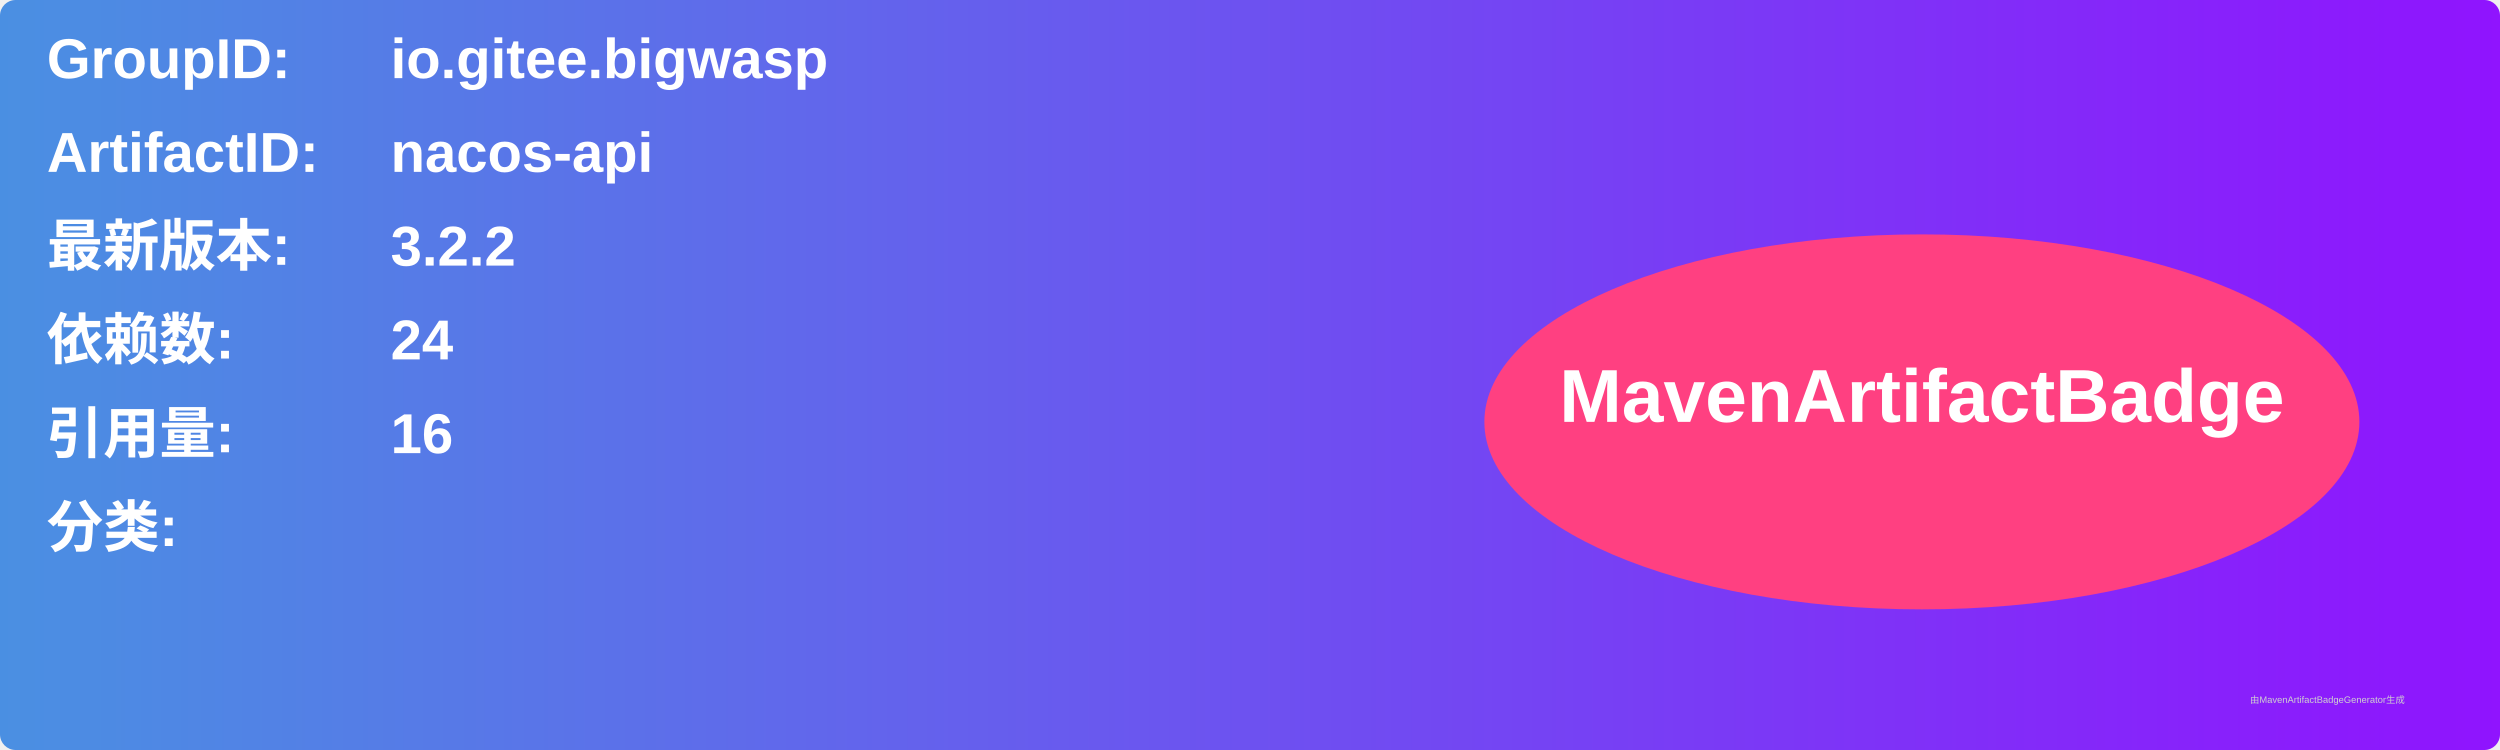
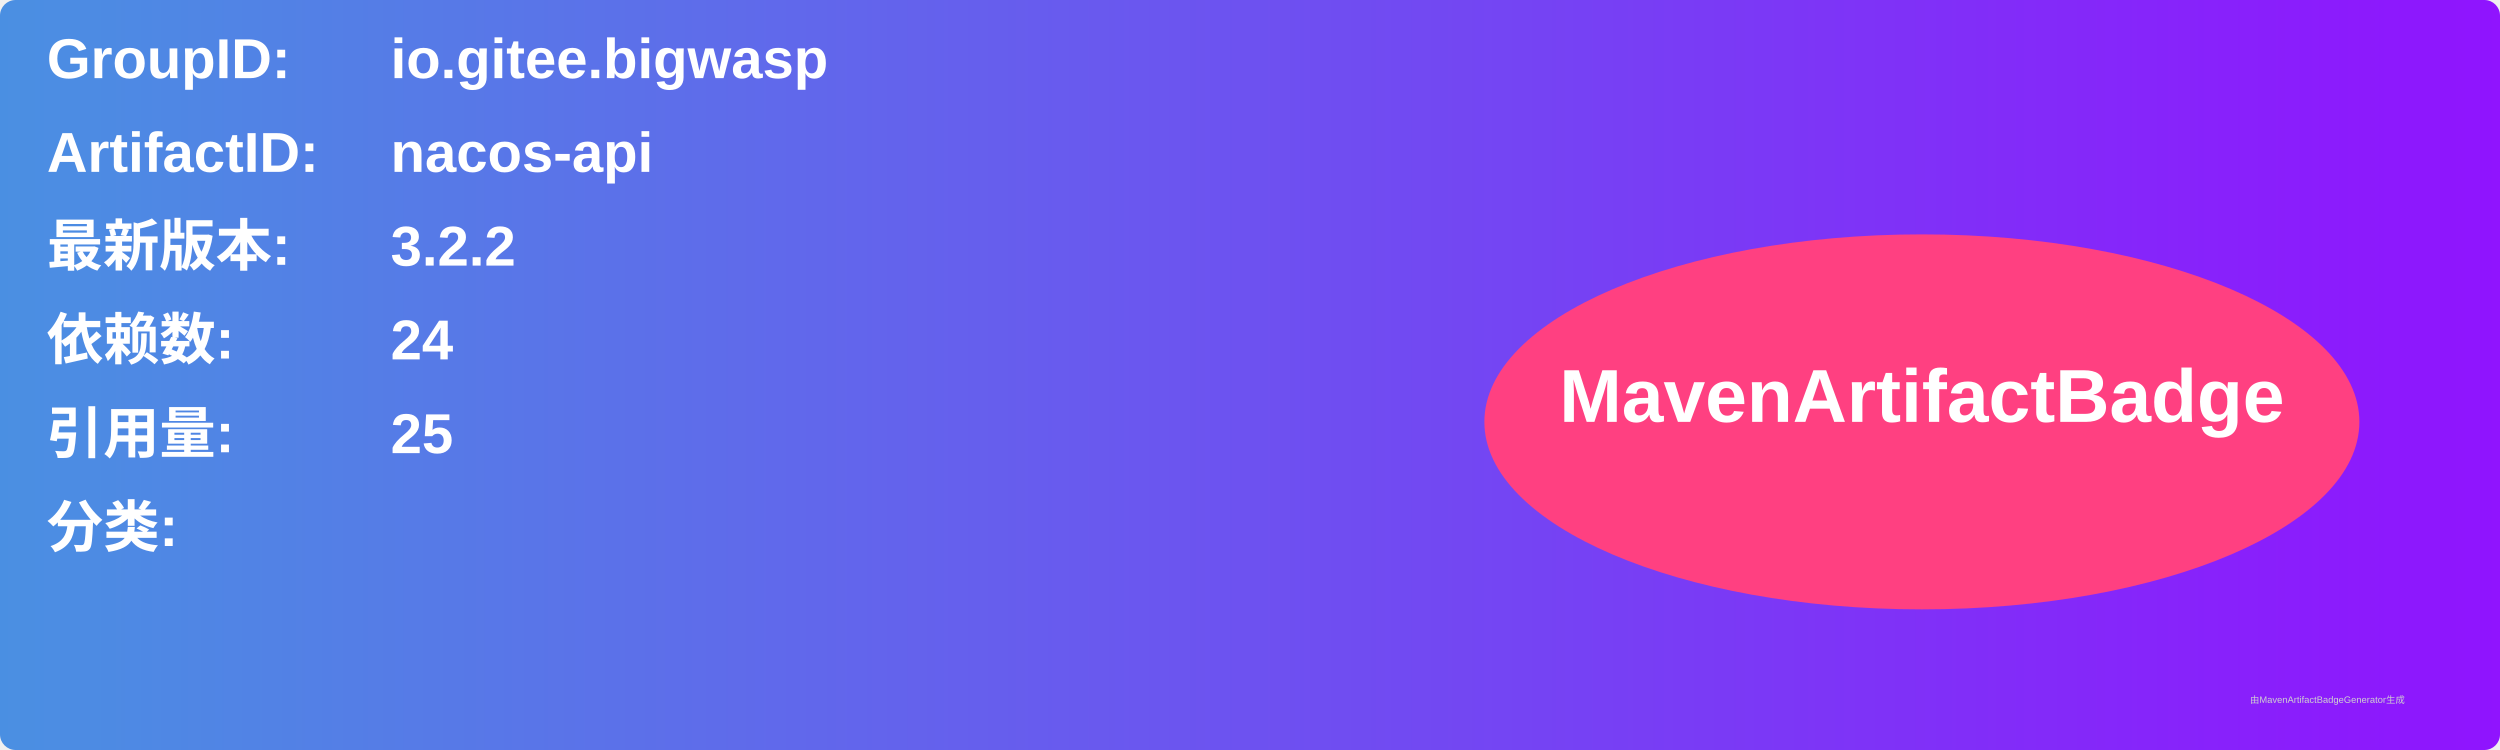
<svg xmlns="http://www.w3.org/2000/svg" width="800" height="240" viewBox="0 0 800 240">
  <linearGradient id="grad" x1="0%" y1="0%" x2="100%" y2="0%">
    <stop offset="0%" stop-color="#4a90e2" />
    <stop offset="100%" stop-color="#9013fe" />
  </linearGradient>
  <rect width="100%" height="100%" rx="5" ry="5" fill="url(#grad)" />
  <g transform="translate(15, 15)">
    <text x="0" y="10" font-family="Arial" font-size="18" fill="white" font-weight="bold" width="260">GroupID:</text>
    <text x="110" y="10" font-family="Arial" font-size="18" fill="white" font-weight="bold" width="460">io.gitee.bigwasp</text>
    <text x="0" y="40" font-family="Arial" font-size="18" fill="white" font-weight="bold" width="260">ArtifactID:</text>
    <text x="110" y="40" font-family="Arial" font-size="18" fill="white" font-weight="bold" width="460">nacos-api</text>
    <text x="0" y="70" font-family="Arial" font-size="18" fill="white" font-weight="bold">最新版本:</text>
    <text x="110" y="70" font-family="Arial" font-size="18" fill="white" font-weight="bold">
      <tspan font-weight="bold">3.2.2</tspan>
    </text>
    <text x="0" y="100" font-family="Arial" font-size="18" fill="white" font-weight="bold">依赖数: </text>
    <text x="110" y="100" font-family="Arial" font-size="18" fill="white">
      <tspan font-weight="bold">24</tspan>
    </text>
    <text x="0" y="130" font-family="Arial" font-size="18" fill="white" font-weight="bold">引用量: </text>
    <text x="110" y="130" font-family="Arial" font-size="18" fill="white">
-       <tspan font-weight="bold">16</tspan>
+       <tspan font-weight="bold">25</tspan>
    </text>
    <text x="0" y="160" font-family="Arial" font-size="18" fill="white" font-weight="bold">分类:</text>
    <text x="10" y="190" font-family="Arial" font-size="10" fill="white">
      <tspan font-weight="bold" />
    </text>
    <ellipse cx="600" cy="120" rx="140" ry="60" fill="#ff4081" />
    <text x="600" y="120" text-anchor="middle" font-family="Arial" font-size="24" fill="white" font-weight="bold">MavenArtifactBadge</text>
  </g>
  <text x="720" y="225" font-family="Arial" font-size="3" fill="#d0d0d0">由MavenArtifactBadgeGenerator生成</text>
</svg>
